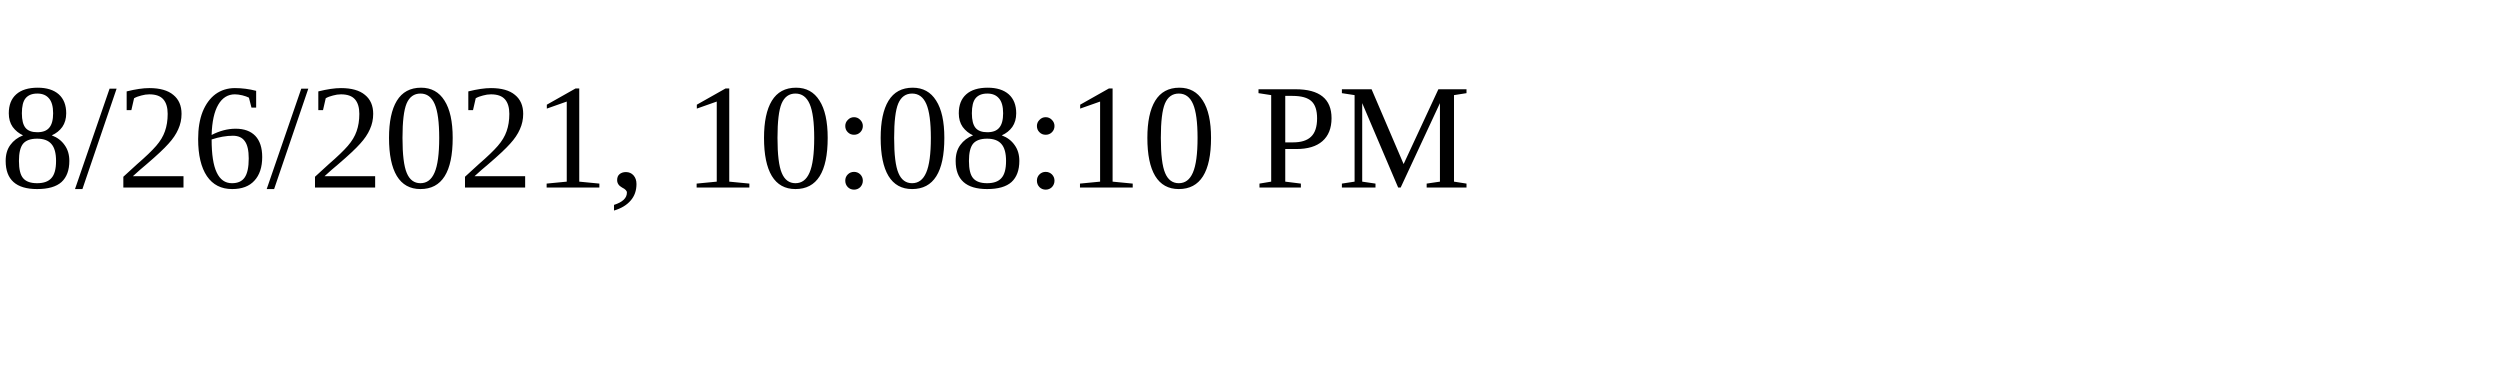
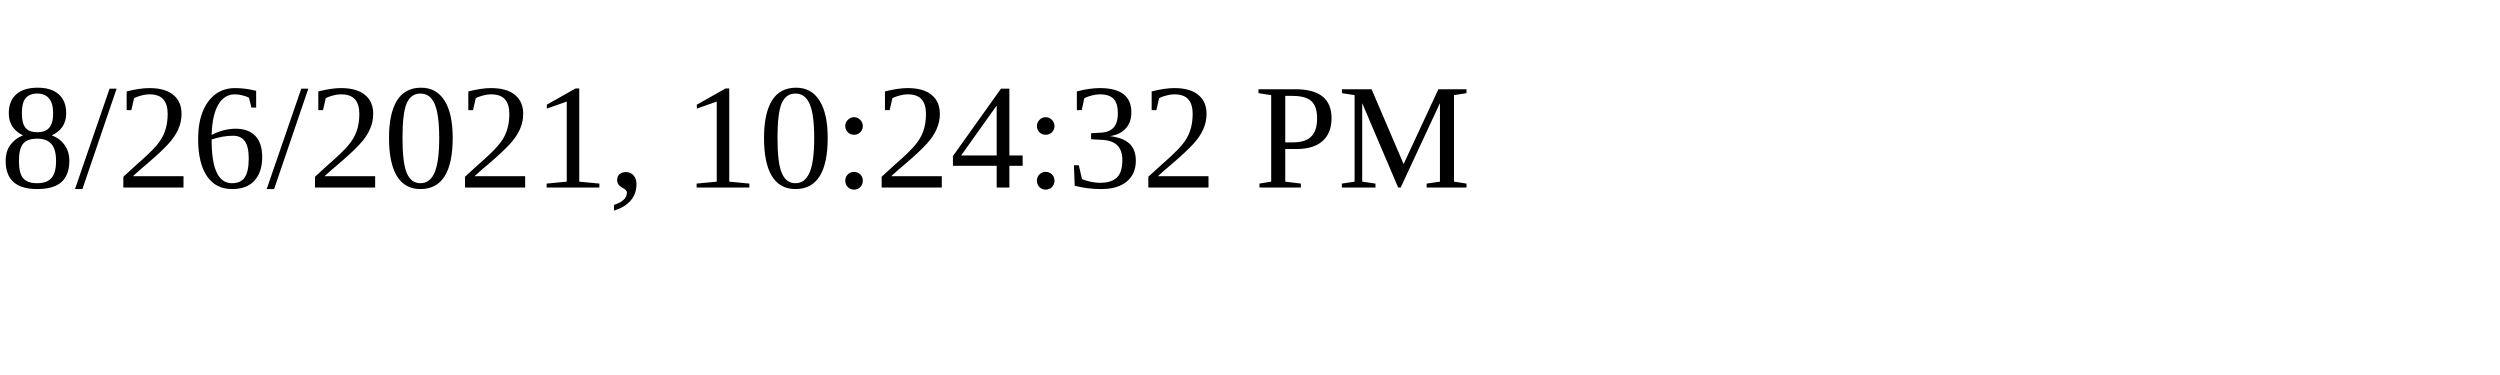
<svg xmlns="http://www.w3.org/2000/svg" height="30" width="200">
-   <text x="0" y="15">8/26/2021, 10:08:10 PM</text>
+   <text x="0" y="15">8/26/2021, 10:24:32 PM</text>
</svg>
